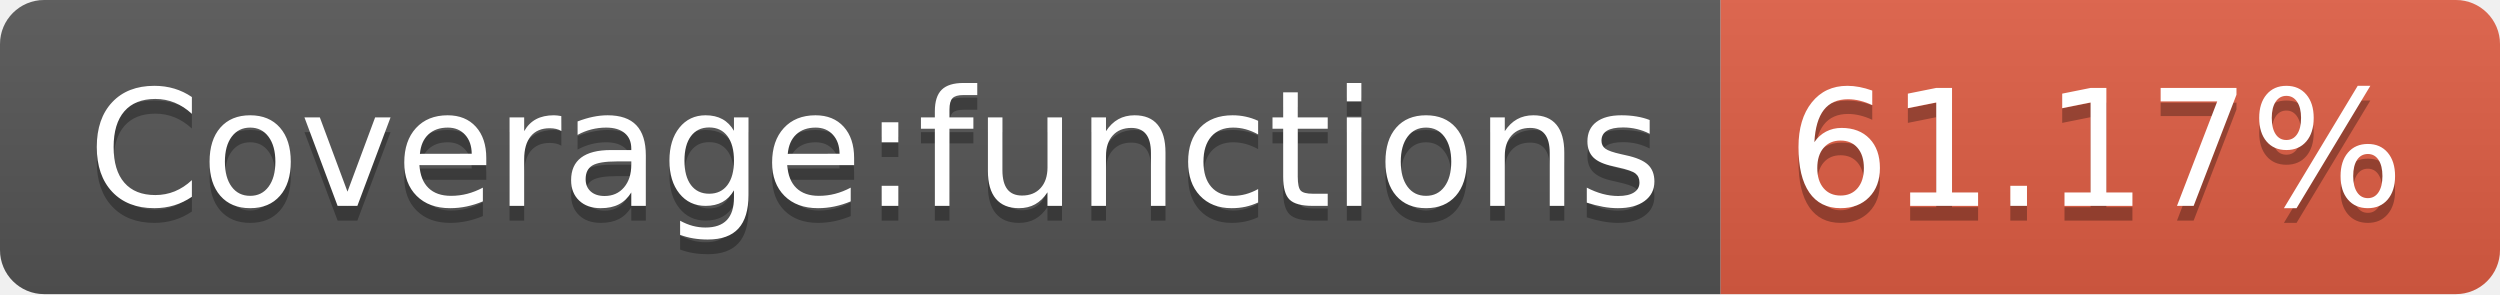
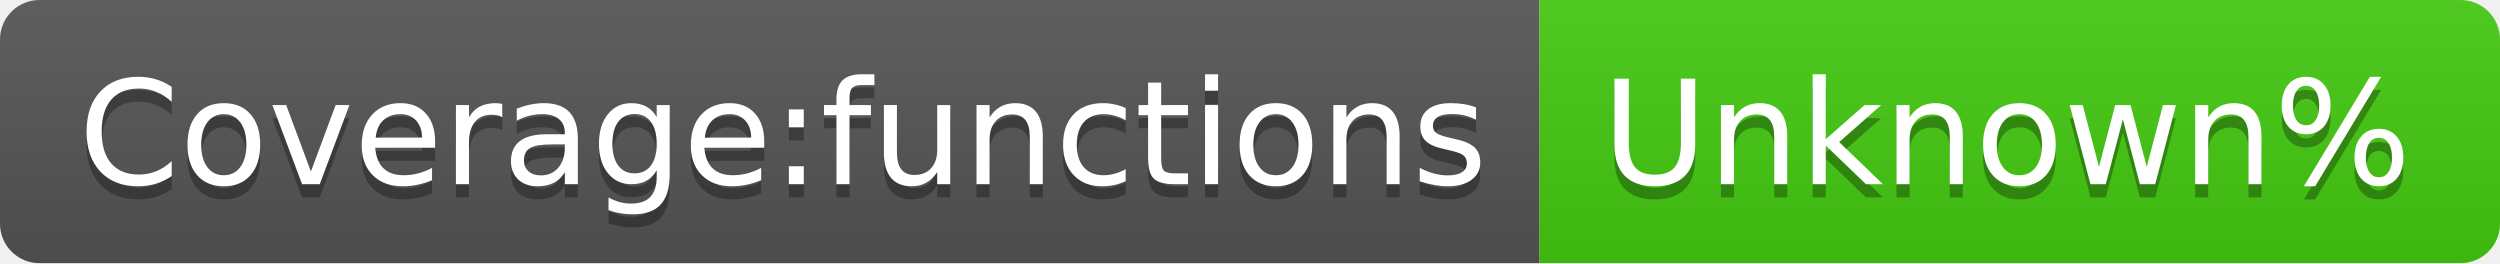
- <svg xmlns="http://www.w3.org/2000/svg" width="170" height="20" role="img" aria-label="Coverage:functions: 61.17%">
+ <svg xmlns="http://www.w3.org/2000/svg" width="190" height="20" role="img" aria-label="Coverage:functions: Unknown%">
  <linearGradient id="s" x2="0" y2="100%">
    <stop offset="0" stop-color="#bbb" stop-opacity=".1" />
    <stop offset="1" stop-opacity=".1" />
  </linearGradient>
  <clipPath id="r">
-     <rect width="170" height="20" rx="3" fill="#fff" />
+     <rect width="190" height="20" rx="3" fill="#fff" />
  </clipPath>
  <g clip-path="url(#r)">
    <rect width="117" height="20" fill="#555" />
-     <rect x="117" width="53" height="20" fill="#e05d44" />
-     <rect width="170" height="20" fill="url(#s)" />
+     <rect x="117" width="73" height="20" fill="#4c1" />
+     <rect width="190" height="20" fill="url(#s)" />
  </g>
  <g fill="#fff" text-anchor="middle" font-family="Verdana,Geneva,DejaVu Sans,sans-serif" text-rendering="geometricPrecision" font-size="110">
    <text aria-hidden="true" x="595" y="150" fill="#010101" fill-opacity=".3" transform="scale(.1)" textLength="1070">Coverage:functions</text>
    <text x="595" y="140" transform="scale(.1)" fill="#fff" textLength="1070">Coverage:functions</text>
-     <text aria-hidden="true" x="1425" y="150" fill="#010101" fill-opacity=".3" transform="scale(.1)" textLength="430">61.17%</text>
-     <text x="1425" y="140" transform="scale(.1)" fill="#fff" textLength="430">61.17%</text>
+     <text aria-hidden="true" x="1525" y="150" fill="#010101" fill-opacity=".3" transform="scale(.1)" textLength="630">Unknown%</text>
+     <text x="1525" y="140" transform="scale(.1)" fill="#fff" textLength="630">Unknown%</text>
  </g>
</svg>
